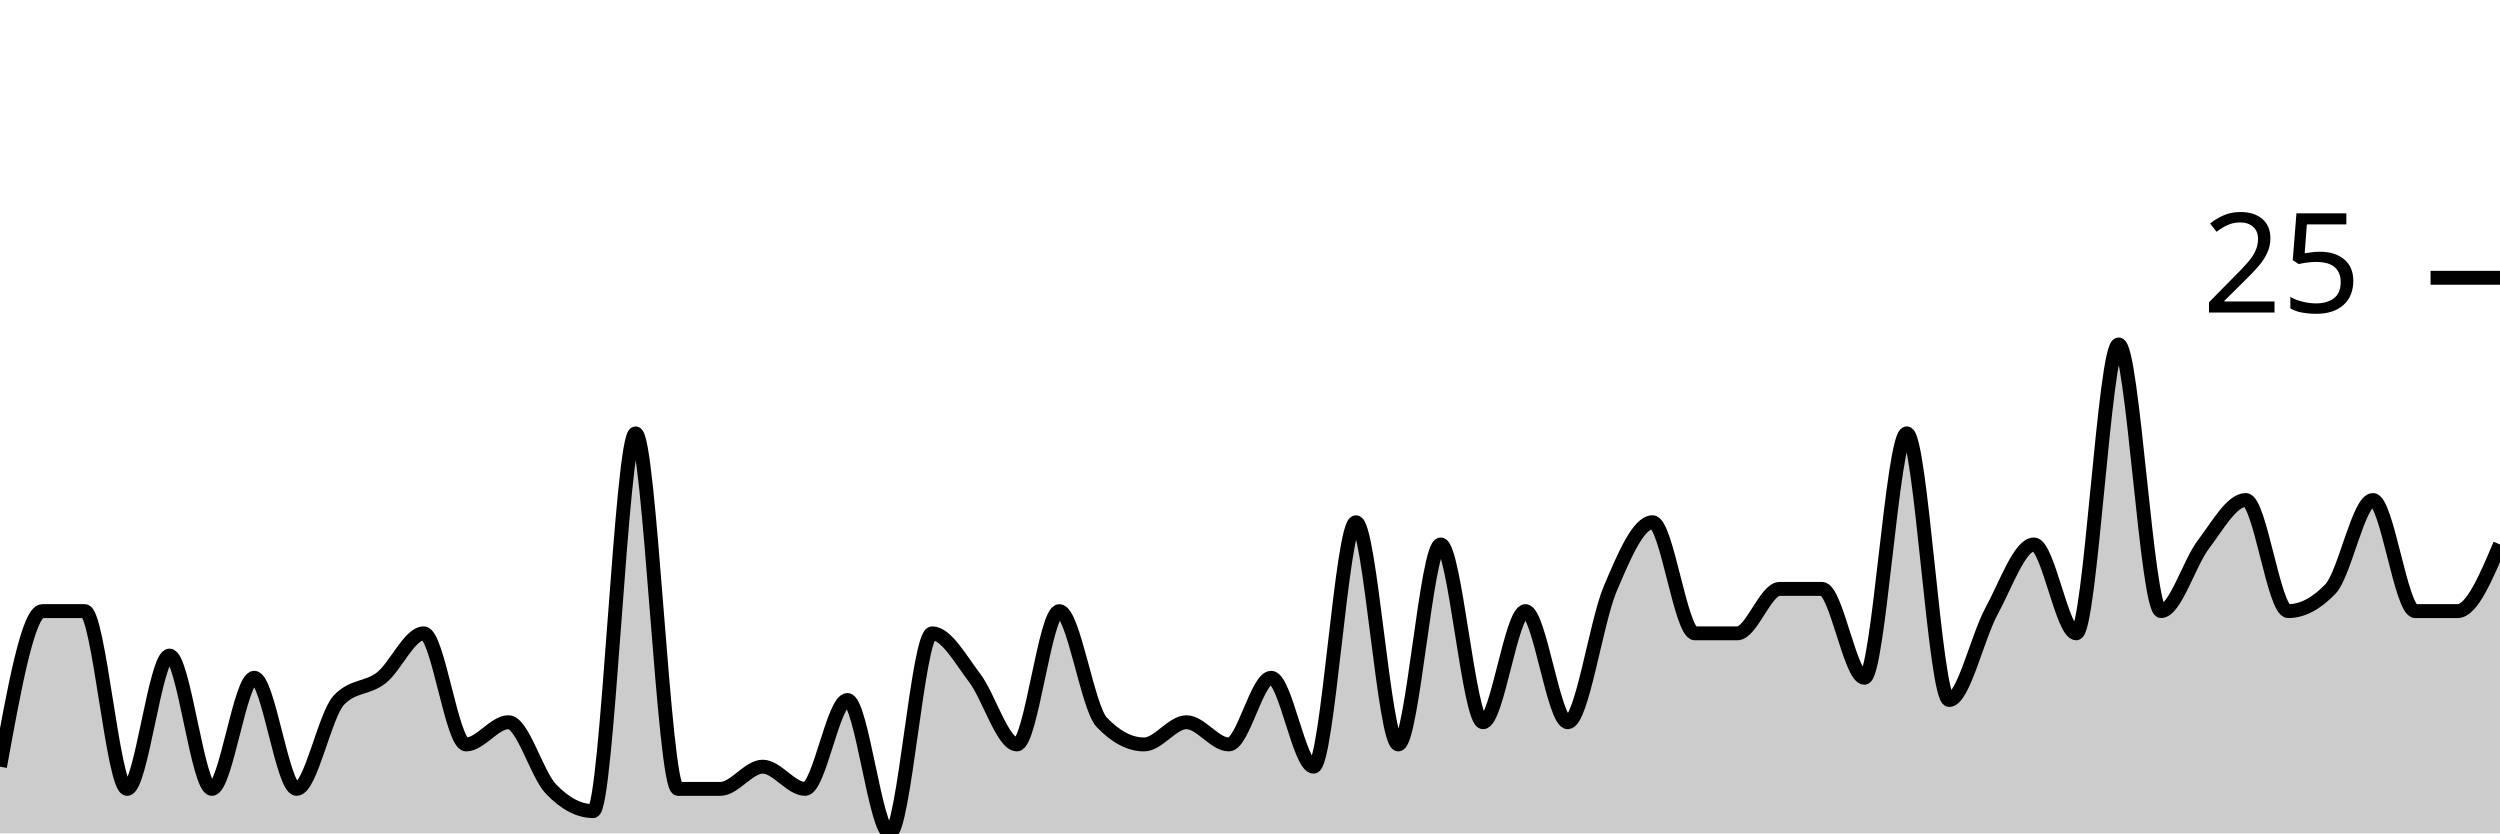
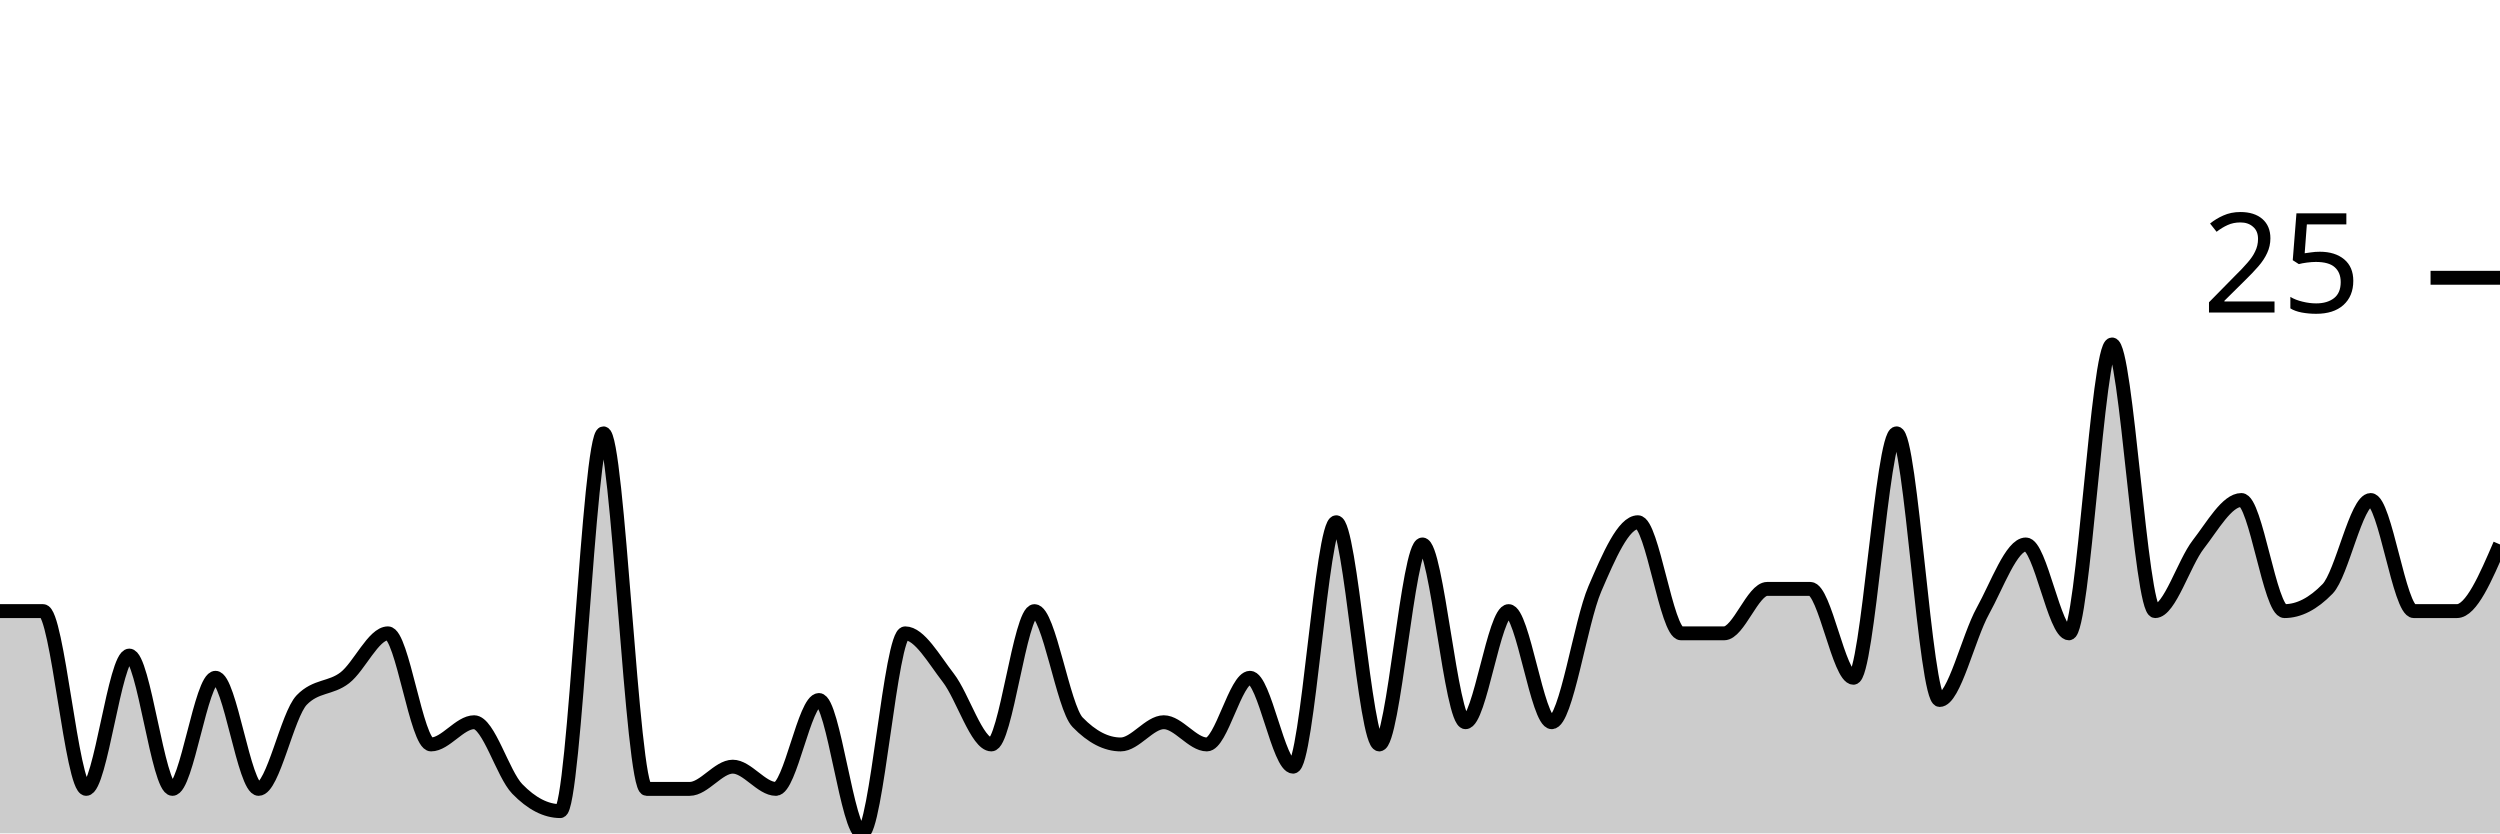
<svg xmlns="http://www.w3.org/2000/svg" viewBox="0 0 180 60">
  <g transform="translate(0,20)">
-     <path class="area" fill="rgba(0, 0, 0, 0.2)" d="M0,35.2C1.017,29.6,2.034,24,3.051,24C4.068,24,5.085,24,6.102,24C7.119,24,8.136,36.8,9.153,36.8C10.169,36.8,11.186,27.2,12.203,27.2C13.22,27.2,14.237,36.8,15.254,36.8C16.271,36.8,17.288,28.8,18.305,28.8C19.322,28.8,20.339,36.8,21.356,36.8C22.373,36.8,23.39,31.467,24.407,30.4C25.424,29.333,26.441,29.6,27.458,28.8C28.475,28,29.492,25.6,30.508,25.6C31.525,25.6,32.542,33.6,33.559,33.6C34.576,33.6,35.593,32,36.61,32C37.627,32,38.644,35.733,39.661,36.8C40.678,37.867,41.695,38.4,42.712,38.4C43.729,38.4,44.746,11.2,45.763,11.2C46.78,11.2,47.797,36.8,48.814,36.8C49.831,36.8,50.847,36.8,51.864,36.8C52.881,36.8,53.898,35.2,54.915,35.2C55.932,35.2,56.949,36.8,57.966,36.8C58.983,36.8,60,30.4,61.017,30.4C62.034,30.4,63.051,40,64.068,40C65.085,40,66.102,25.6,67.119,25.6C68.136,25.6,69.153,27.467,70.169,28.8C71.186,30.133,72.203,33.6,73.22,33.6C74.237,33.6,75.254,24,76.271,24C77.288,24,78.305,30.933,79.322,32C80.339,33.067,81.356,33.6,82.373,33.6C83.39,33.6,84.407,32,85.424,32C86.441,32,87.458,33.6,88.475,33.6C89.492,33.6,90.508,28.8,91.525,28.8C92.542,28.8,93.559,35.2,94.576,35.2C95.593,35.2,96.61,17.6,97.627,17.6C98.644,17.6,99.661,33.6,100.678,33.6C101.695,33.6,102.712,19.2,103.729,19.2C104.746,19.2,105.763,32,106.78,32C107.797,32,108.814,24,109.831,24C110.847,24,111.864,32,112.881,32C113.898,32,114.915,24.8,115.932,22.4C116.949,20,117.966,17.6,118.983,17.6C120,17.6,121.017,25.6,122.034,25.6C123.051,25.6,124.068,25.6,125.085,25.6C126.102,25.6,127.119,22.4,128.136,22.4C129.153,22.4,130.169,22.4,131.186,22.4C132.203,22.4,133.22,28.8,134.237,28.8C135.254,28.8,136.271,11.2,137.288,11.2C138.305,11.2,139.322,30.4,140.339,30.4C141.356,30.4,142.373,25.867,143.39,24C144.407,22.133,145.424,19.2,146.441,19.2C147.458,19.2,148.475,25.6,149.492,25.6C150.508,25.6,151.525,4.8,152.542,4.8C153.559,4.8,154.576,24,155.593,24C156.61,24,157.627,20.533,158.644,19.2C159.661,17.867,160.678,16,161.695,16C162.712,16,163.729,24,164.746,24C165.763,24,166.78,23.467,167.797,22.4C168.814,21.333,169.831,16,170.847,16C171.864,16,172.881,24,173.898,24C174.915,24,175.932,24,176.949,24C177.966,24,178.983,21.6,180,19.2L180,40C178.983,40,177.966,40,176.949,40C175.932,40,174.915,40,173.898,40C172.881,40,171.864,40,170.847,40C169.831,40,168.814,40,167.797,40C166.78,40,165.763,40,164.746,40C163.729,40,162.712,40,161.695,40C160.678,40,159.661,40,158.644,40C157.627,40,156.61,40,155.593,40C154.576,40,153.559,40,152.542,40C151.525,40,150.508,40,149.492,40C148.475,40,147.458,40,146.441,40C145.424,40,144.407,40,143.39,40C142.373,40,141.356,40,140.339,40C139.322,40,138.305,40,137.288,40C136.271,40,135.254,40,134.237,40C133.22,40,132.203,40,131.186,40C130.169,40,129.153,40,128.136,40C127.119,40,126.102,40,125.085,40C124.068,40,123.051,40,122.034,40C121.017,40,120,40,118.983,40C117.966,40,116.949,40,115.932,40C114.915,40,113.898,40,112.881,40C111.864,40,110.847,40,109.831,40C108.814,40,107.797,40,106.78,40C105.763,40,104.746,40,103.729,40C102.712,40,101.695,40,100.678,40C99.661,40,98.644,40,97.627,40C96.61,40,95.593,40,94.576,40C93.559,40,92.542,40,91.525,40C90.508,40,89.492,40,88.475,40C87.458,40,86.441,40,85.424,40C84.407,40,83.39,40,82.373,40C81.356,40,80.339,40,79.322,40C78.305,40,77.288,40,76.271,40C75.254,40,74.237,40,73.22,40C72.203,40,71.186,40,70.169,40C69.153,40,68.136,40,67.119,40C66.102,40,65.085,40,64.068,40C63.051,40,62.034,40,61.017,40C60,40,58.983,40,57.966,40C56.949,40,55.932,40,54.915,40C53.898,40,52.881,40,51.864,40C50.847,40,49.831,40,48.814,40C47.797,40,46.78,40,45.763,40C44.746,40,43.729,40,42.712,40C41.695,40,40.678,40,39.661,40C38.644,40,37.627,40,36.61,40C35.593,40,34.576,40,33.559,40C32.542,40,31.525,40,30.508,40C29.492,40,28.475,40,27.458,40C26.441,40,25.424,40,24.407,40C23.39,40,22.373,40,21.356,40C20.339,40,19.322,40,18.305,40C17.288,40,16.271,40,15.254,40C14.237,40,13.22,40,12.203,40C11.186,40,10.169,40,9.153,40C8.136,40,7.119,40,6.102,40C5.085,40,4.068,40,3.051,40C2.034,40,1.017,40,0,40Z" />
-     <path class="line" stroke="black" fill="none" d="M0,35.2C1.017,29.6,2.034,24,3.051,24C4.068,24,5.085,24,6.102,24C7.119,24,8.136,36.8,9.153,36.8C10.169,36.8,11.186,27.2,12.203,27.2C13.22,27.2,14.237,36.8,15.254,36.8C16.271,36.8,17.288,28.8,18.305,28.8C19.322,28.8,20.339,36.8,21.356,36.8C22.373,36.8,23.39,31.467,24.407,30.4C25.424,29.333,26.441,29.6,27.458,28.8C28.475,28,29.492,25.6,30.508,25.6C31.525,25.6,32.542,33.6,33.559,33.6C34.576,33.6,35.593,32,36.61,32C37.627,32,38.644,35.733,39.661,36.8C40.678,37.867,41.695,38.4,42.712,38.4C43.729,38.4,44.746,11.2,45.763,11.2C46.78,11.2,47.797,36.8,48.814,36.8C49.831,36.8,50.847,36.8,51.864,36.8C52.881,36.8,53.898,35.2,54.915,35.2C55.932,35.2,56.949,36.8,57.966,36.8C58.983,36.8,60,30.4,61.017,30.4C62.034,30.4,63.051,40,64.068,40C65.085,40,66.102,25.6,67.119,25.6C68.136,25.6,69.153,27.467,70.169,28.8C71.186,30.133,72.203,33.6,73.22,33.6C74.237,33.6,75.254,24,76.271,24C77.288,24,78.305,30.933,79.322,32C80.339,33.067,81.356,33.6,82.373,33.6C83.39,33.6,84.407,32,85.424,32C86.441,32,87.458,33.6,88.475,33.6C89.492,33.6,90.508,28.8,91.525,28.8C92.542,28.8,93.559,35.2,94.576,35.2C95.593,35.2,96.61,17.6,97.627,17.6C98.644,17.6,99.661,33.6,100.678,33.6C101.695,33.6,102.712,19.2,103.729,19.2C104.746,19.2,105.763,32,106.78,32C107.797,32,108.814,24,109.831,24C110.847,24,111.864,32,112.881,32C113.898,32,114.915,24.8,115.932,22.4C116.949,20,117.966,17.6,118.983,17.6C120,17.6,121.017,25.6,122.034,25.6C123.051,25.6,124.068,25.6,125.085,25.6C126.102,25.6,127.119,22.4,128.136,22.4C129.153,22.4,130.169,22.4,131.186,22.4C132.203,22.4,133.22,28.8,134.237,28.8C135.254,28.8,136.271,11.2,137.288,11.2C138.305,11.2,139.322,30.4,140.339,30.4C141.356,30.4,142.373,25.867,143.39,24C144.407,22.133,145.424,19.2,146.441,19.2C147.458,19.2,148.475,25.6,149.492,25.6C150.508,25.6,151.525,4.8,152.542,4.8C153.559,4.8,154.576,24,155.593,24C156.61,24,157.627,20.533,158.644,19.2C159.661,17.867,160.678,16,161.695,16C162.712,16,163.729,24,164.746,24C165.763,24,166.78,23.467,167.797,22.4C168.814,21.333,169.831,16,170.847,16C171.864,16,172.881,24,173.898,24C174.915,24,175.932,24,176.949,24C177.966,24,178.983,21.6,180,19.2" />
+     <path class="area" fill="rgba(0, 0, 0, 0.2)" d="M0,24C1.034,24,2.069,24,3.103,24C4.138,24,5.172,36.8,6.207,36.8C7.241,36.8,8.276,27.2,9.31,27.2C10.345,27.2,11.379,36.8,12.414,36.8C13.448,36.8,14.483,28.8,15.517,28.8C16.552,28.8,17.586,36.8,18.621,36.8C19.655,36.8,20.69,31.467,21.724,30.4C22.759,29.333,23.793,29.6,24.828,28.8C25.862,28,26.897,25.6,27.931,25.6C28.966,25.6,30,33.6,31.034,33.6C32.069,33.6,33.103,32,34.138,32C35.172,32,36.207,35.733,37.241,36.8C38.276,37.867,39.31,38.4,40.345,38.4C41.379,38.4,42.414,11.2,43.448,11.2C44.483,11.2,45.517,36.8,46.552,36.8C47.586,36.8,48.621,36.8,49.655,36.8C50.69,36.8,51.724,35.2,52.759,35.2C53.793,35.2,54.828,36.8,55.862,36.8C56.897,36.8,57.931,30.4,58.966,30.4C60,30.4,61.034,40,62.069,40C63.103,40,64.138,25.6,65.172,25.6C66.207,25.6,67.241,27.467,68.276,28.8C69.31,30.133,70.345,33.6,71.379,33.6C72.414,33.6,73.448,24,74.483,24C75.517,24,76.552,30.933,77.586,32C78.621,33.067,79.655,33.6,80.69,33.6C81.724,33.6,82.759,32,83.793,32C84.828,32,85.862,33.6,86.897,33.6C87.931,33.6,88.966,28.8,90,28.8C91.034,28.8,92.069,35.2,93.103,35.2C94.138,35.2,95.172,17.6,96.207,17.6C97.241,17.6,98.276,33.6,99.31,33.6C100.345,33.6,101.379,19.2,102.414,19.2C103.448,19.2,104.483,32,105.517,32C106.552,32,107.586,24,108.621,24C109.655,24,110.69,32,111.724,32C112.759,32,113.793,24.8,114.828,22.4C115.862,20,116.897,17.6,117.931,17.6C118.966,17.6,120,25.6,121.034,25.6C122.069,25.6,123.103,25.6,124.138,25.6C125.172,25.6,126.207,22.4,127.241,22.4C128.276,22.4,129.31,22.4,130.345,22.4C131.379,22.4,132.414,28.8,133.448,28.8C134.483,28.8,135.517,11.2,136.552,11.2C137.586,11.2,138.621,30.4,139.655,30.4C140.69,30.4,141.724,25.867,142.759,24C143.793,22.133,144.828,19.2,145.862,19.2C146.897,19.2,147.931,25.6,148.966,25.6C150,25.6,151.034,4.8,152.069,4.8C153.103,4.8,154.138,24,155.172,24C156.207,24,157.241,20.533,158.276,19.2C159.31,17.867,160.345,16,161.379,16C162.414,16,163.448,24,164.483,24C165.517,24,166.552,23.467,167.586,22.4C168.621,21.333,169.655,16,170.69,16C171.724,16,172.759,24,173.793,24C174.828,24,175.862,24,176.897,24C177.931,24,178.966,21.6,180,19.2L180,40C178.966,40,177.931,40,176.897,40C175.862,40,174.828,40,173.793,40C172.759,40,171.724,40,170.69,40C169.655,40,168.621,40,167.586,40C166.552,40,165.517,40,164.483,40C163.448,40,162.414,40,161.379,40C160.345,40,159.31,40,158.276,40C157.241,40,156.207,40,155.172,40C154.138,40,153.103,40,152.069,40C151.034,40,150,40,148.966,40C147.931,40,146.897,40,145.862,40C144.828,40,143.793,40,142.759,40C141.724,40,140.69,40,139.655,40C138.621,40,137.586,40,136.552,40C135.517,40,134.483,40,133.448,40C132.414,40,131.379,40,130.345,40C129.31,40,128.276,40,127.241,40C126.207,40,125.172,40,124.138,40C123.103,40,122.069,40,121.034,40C120,40,118.966,40,117.931,40C116.897,40,115.862,40,114.828,40C113.793,40,112.759,40,111.724,40C110.69,40,109.655,40,108.621,40C107.586,40,106.552,40,105.517,40C104.483,40,103.448,40,102.414,40C101.379,40,100.345,40,99.31,40C98.276,40,97.241,40,96.207,40C95.172,40,94.138,40,93.103,40C92.069,40,91.034,40,90,40C88.966,40,87.931,40,86.897,40C85.862,40,84.828,40,83.793,40C82.759,40,81.724,40,80.69,40C79.655,40,78.621,40,77.586,40C76.552,40,75.517,40,74.483,40C73.448,40,72.414,40,71.379,40C70.345,40,69.31,40,68.276,40C67.241,40,66.207,40,65.172,40C64.138,40,63.103,40,62.069,40C61.034,40,60,40,58.966,40C57.931,40,56.897,40,55.862,40C54.828,40,53.793,40,52.759,40C51.724,40,50.69,40,49.655,40C48.621,40,47.586,40,46.552,40C45.517,40,44.483,40,43.448,40C42.414,40,41.379,40,40.345,40C39.31,40,38.276,40,37.241,40C36.207,40,35.172,40,34.138,40C33.103,40,32.069,40,31.034,40C30,40,28.966,40,27.931,40C26.897,40,25.862,40,24.828,40C23.793,40,22.759,40,21.724,40C20.69,40,19.655,40,18.621,40C17.586,40,16.552,40,15.517,40C14.483,40,13.448,40,12.414,40C11.379,40,10.345,40,9.31,40C8.276,40,7.241,40,6.207,40C5.172,40,4.138,40,3.103,40C2.069,40,1.034,40,0,40Z" />
+     <path class="line" stroke="black" fill="none" d="M0,24C1.034,24,2.069,24,3.103,24C4.138,24,5.172,36.8,6.207,36.8C7.241,36.8,8.276,27.2,9.31,27.2C10.345,27.2,11.379,36.8,12.414,36.8C13.448,36.8,14.483,28.8,15.517,28.8C16.552,28.8,17.586,36.8,18.621,36.8C19.655,36.8,20.69,31.467,21.724,30.4C22.759,29.333,23.793,29.6,24.828,28.8C25.862,28,26.897,25.6,27.931,25.6C28.966,25.6,30,33.6,31.034,33.6C32.069,33.6,33.103,32,34.138,32C35.172,32,36.207,35.733,37.241,36.8C38.276,37.867,39.31,38.4,40.345,38.4C41.379,38.4,42.414,11.2,43.448,11.2C44.483,11.2,45.517,36.8,46.552,36.8C47.586,36.8,48.621,36.8,49.655,36.8C50.69,36.8,51.724,35.2,52.759,35.2C53.793,35.2,54.828,36.8,55.862,36.8C56.897,36.8,57.931,30.4,58.966,30.4C60,30.4,61.034,40,62.069,40C63.103,40,64.138,25.6,65.172,25.6C66.207,25.6,67.241,27.467,68.276,28.8C69.31,30.133,70.345,33.6,71.379,33.6C72.414,33.6,73.448,24,74.483,24C75.517,24,76.552,30.933,77.586,32C78.621,33.067,79.655,33.6,80.69,33.6C81.724,33.6,82.759,32,83.793,32C84.828,32,85.862,33.6,86.897,33.6C87.931,33.6,88.966,28.8,90,28.8C91.034,28.8,92.069,35.2,93.103,35.2C94.138,35.2,95.172,17.6,96.207,17.6C97.241,17.6,98.276,33.6,99.31,33.6C100.345,33.6,101.379,19.2,102.414,19.2C103.448,19.2,104.483,32,105.517,32C106.552,32,107.586,24,108.621,24C109.655,24,110.69,32,111.724,32C112.759,32,113.793,24.8,114.828,22.4C115.862,20,116.897,17.6,117.931,17.6C118.966,17.6,120,25.6,121.034,25.6C122.069,25.6,123.103,25.6,124.138,25.6C125.172,25.6,126.207,22.4,127.241,22.4C128.276,22.4,129.31,22.4,130.345,22.4C131.379,22.4,132.414,28.8,133.448,28.8C134.483,28.8,135.517,11.2,136.552,11.2C137.586,11.2,138.621,30.4,139.655,30.4C140.69,30.4,141.724,25.867,142.759,24C143.793,22.133,144.828,19.2,145.862,19.2C146.897,19.2,147.931,25.6,148.966,25.6C150,25.6,151.034,4.8,152.069,4.8C153.103,4.8,154.138,24,155.172,24C156.207,24,157.241,20.533,158.276,19.2C159.31,17.867,160.345,16,161.379,16C162.414,16,163.448,24,164.483,24C165.517,24,166.552,23.467,167.586,22.4C168.621,21.333,169.655,16,170.69,16C171.724,16,172.759,24,173.793,24C174.828,24,175.862,24,176.897,24C177.931,24,178.966,21.6,180,19.2" />
    <path class="axis-ceiling" stroke-width="1" stroke="black" fill="none" d="M175,0L180,0" />
    <text class="axis-ceiling-label" font-family="sans-serif" text-anchor="end" font-size="10px" x="170" y="2.5">25</text>
  </g>
</svg>
